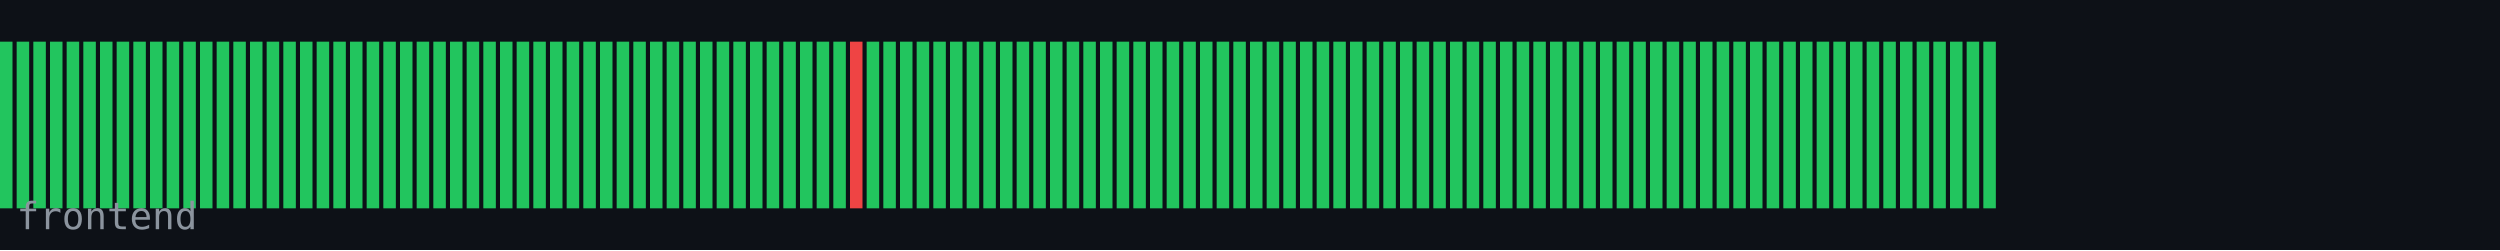
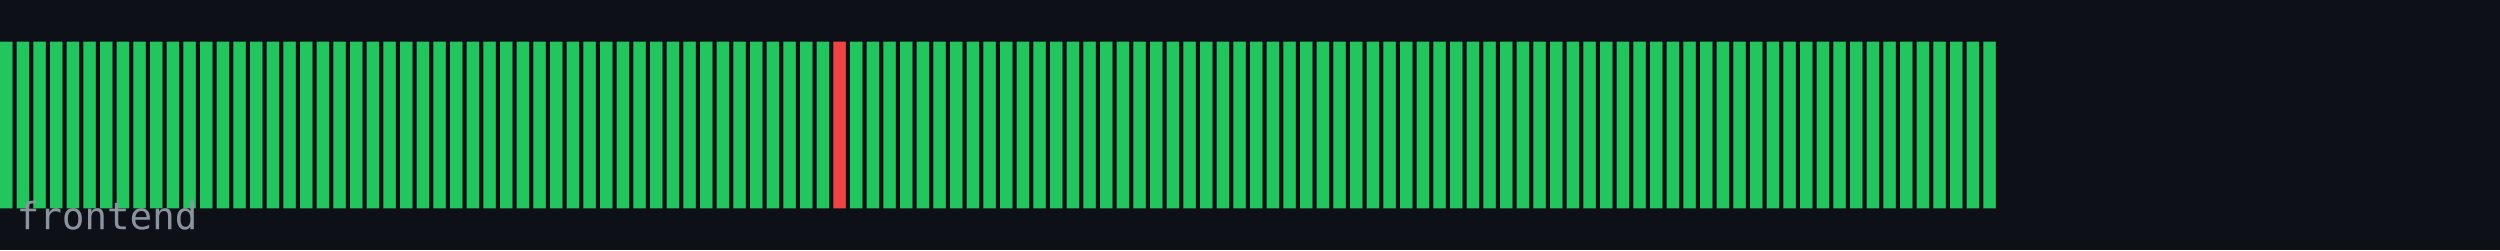
<svg xmlns="http://www.w3.org/2000/svg" width="600" height="60" viewBox="0 0 600 60">
  <rect width="600" height="60" fill="#0d1117" />
  <rect x="0" y="10" width="3" height="40" fill="#22c55e" />
  <rect x="4" y="10" width="3" height="40" fill="#22c55e" />
  <rect x="8" y="10" width="3" height="40" fill="#22c55e" />
  <rect x="12" y="10" width="3" height="40" fill="#22c55e" />
  <rect x="16" y="10" width="3" height="40" fill="#22c55e" />
  <rect x="20" y="10" width="3" height="40" fill="#22c55e" />
  <rect x="24" y="10" width="3" height="40" fill="#22c55e" />
  <rect x="28" y="10" width="3" height="40" fill="#22c55e" />
  <rect x="32" y="10" width="3" height="40" fill="#22c55e" />
  <rect x="36" y="10" width="3" height="40" fill="#22c55e" />
  <rect x="40" y="10" width="3" height="40" fill="#22c55e" />
  <rect x="44" y="10" width="3" height="40" fill="#22c55e" />
  <rect x="48" y="10" width="3" height="40" fill="#22c55e" />
  <rect x="52" y="10" width="3" height="40" fill="#22c55e" />
  <rect x="56" y="10" width="3" height="40" fill="#22c55e" />
  <rect x="60" y="10" width="3" height="40" fill="#22c55e" />
  <rect x="64" y="10" width="3" height="40" fill="#22c55e" />
  <rect x="68" y="10" width="3" height="40" fill="#22c55e" />
  <rect x="72" y="10" width="3" height="40" fill="#22c55e" />
  <rect x="76" y="10" width="3" height="40" fill="#22c55e" />
  <rect x="80" y="10" width="3" height="40" fill="#22c55e" />
  <rect x="84" y="10" width="3" height="40" fill="#22c55e" />
  <rect x="88" y="10" width="3" height="40" fill="#22c55e" />
  <rect x="92" y="10" width="3" height="40" fill="#22c55e" />
  <rect x="96" y="10" width="3" height="40" fill="#22c55e" />
  <rect x="100" y="10" width="3" height="40" fill="#22c55e" />
  <rect x="104" y="10" width="3" height="40" fill="#22c55e" />
  <rect x="108" y="10" width="3" height="40" fill="#22c55e" />
  <rect x="112" y="10" width="3" height="40" fill="#22c55e" />
  <rect x="116" y="10" width="3" height="40" fill="#22c55e" />
  <rect x="120" y="10" width="3" height="40" fill="#22c55e" />
  <rect x="124" y="10" width="3" height="40" fill="#22c55e" />
  <rect x="128" y="10" width="3" height="40" fill="#22c55e" />
  <rect x="132" y="10" width="3" height="40" fill="#22c55e" />
  <rect x="136" y="10" width="3" height="40" fill="#22c55e" />
  <rect x="140" y="10" width="3" height="40" fill="#22c55e" />
  <rect x="144" y="10" width="3" height="40" fill="#22c55e" />
  <rect x="148" y="10" width="3" height="40" fill="#22c55e" />
  <rect x="152" y="10" width="3" height="40" fill="#22c55e" />
  <rect x="156" y="10" width="3" height="40" fill="#22c55e" />
  <rect x="160" y="10" width="3" height="40" fill="#22c55e" />
  <rect x="164" y="10" width="3" height="40" fill="#22c55e" />
  <rect x="168" y="10" width="3" height="40" fill="#22c55e" />
  <rect x="172" y="10" width="3" height="40" fill="#22c55e" />
  <rect x="176" y="10" width="3" height="40" fill="#22c55e" />
  <rect x="180" y="10" width="3" height="40" fill="#22c55e" />
  <rect x="184" y="10" width="3" height="40" fill="#22c55e" />
  <rect x="188" y="10" width="3" height="40" fill="#22c55e" />
  <rect x="192" y="10" width="3" height="40" fill="#22c55e" />
  <rect x="196" y="10" width="3" height="40" fill="#22c55e" />
-   <rect x="200" y="10" width="3" height="40" fill="#22c55e" />
-   <rect x="204" y="10" width="3" height="40" fill="#ef4444" />
+   <rect x="200" y="10" width="3" height="40" fill="#ef4444" />
+   <rect x="204" y="10" width="3" height="40" fill="#22c55e" />
  <rect x="208" y="10" width="3" height="40" fill="#22c55e" />
  <rect x="212" y="10" width="3" height="40" fill="#22c55e" />
  <rect x="216" y="10" width="3" height="40" fill="#22c55e" />
  <rect x="220" y="10" width="3" height="40" fill="#22c55e" />
  <rect x="224" y="10" width="3" height="40" fill="#22c55e" />
  <rect x="228" y="10" width="3" height="40" fill="#22c55e" />
  <rect x="232" y="10" width="3" height="40" fill="#22c55e" />
  <rect x="236" y="10" width="3" height="40" fill="#22c55e" />
  <rect x="240" y="10" width="3" height="40" fill="#22c55e" />
  <rect x="244" y="10" width="3" height="40" fill="#22c55e" />
  <rect x="248" y="10" width="3" height="40" fill="#22c55e" />
  <rect x="252" y="10" width="3" height="40" fill="#22c55e" />
  <rect x="256" y="10" width="3" height="40" fill="#22c55e" />
  <rect x="260" y="10" width="3" height="40" fill="#22c55e" />
  <rect x="264" y="10" width="3" height="40" fill="#22c55e" />
  <rect x="268" y="10" width="3" height="40" fill="#22c55e" />
  <rect x="272" y="10" width="3" height="40" fill="#22c55e" />
  <rect x="276" y="10" width="3" height="40" fill="#22c55e" />
  <rect x="280" y="10" width="3" height="40" fill="#22c55e" />
  <rect x="284" y="10" width="3" height="40" fill="#22c55e" />
  <rect x="288" y="10" width="3" height="40" fill="#22c55e" />
  <rect x="292" y="10" width="3" height="40" fill="#22c55e" />
  <rect x="296" y="10" width="3" height="40" fill="#22c55e" />
  <rect x="300" y="10" width="3" height="40" fill="#22c55e" />
  <rect x="304" y="10" width="3" height="40" fill="#22c55e" />
  <rect x="308" y="10" width="3" height="40" fill="#22c55e" />
  <rect x="312" y="10" width="3" height="40" fill="#22c55e" />
  <rect x="316" y="10" width="3" height="40" fill="#22c55e" />
  <rect x="320" y="10" width="3" height="40" fill="#22c55e" />
  <rect x="324" y="10" width="3" height="40" fill="#22c55e" />
  <rect x="328" y="10" width="3" height="40" fill="#22c55e" />
  <rect x="332" y="10" width="3" height="40" fill="#22c55e" />
  <rect x="336" y="10" width="3" height="40" fill="#22c55e" />
  <rect x="340" y="10" width="3" height="40" fill="#22c55e" />
  <rect x="344" y="10" width="3" height="40" fill="#22c55e" />
  <rect x="348" y="10" width="3" height="40" fill="#22c55e" />
  <rect x="352" y="10" width="3" height="40" fill="#22c55e" />
  <rect x="356" y="10" width="3" height="40" fill="#22c55e" />
  <rect x="360" y="10" width="3" height="40" fill="#22c55e" />
  <rect x="364" y="10" width="3" height="40" fill="#22c55e" />
  <rect x="368" y="10" width="3" height="40" fill="#22c55e" />
  <rect x="372" y="10" width="3" height="40" fill="#22c55e" />
  <rect x="376" y="10" width="3" height="40" fill="#22c55e" />
  <rect x="380" y="10" width="3" height="40" fill="#22c55e" />
  <rect x="384" y="10" width="3" height="40" fill="#22c55e" />
  <rect x="388" y="10" width="3" height="40" fill="#22c55e" />
  <rect x="392" y="10" width="3" height="40" fill="#22c55e" />
  <rect x="396" y="10" width="3" height="40" fill="#22c55e" />
  <rect x="400" y="10" width="3" height="40" fill="#22c55e" />
  <rect x="404" y="10" width="3" height="40" fill="#22c55e" />
  <rect x="408" y="10" width="3" height="40" fill="#22c55e" />
  <rect x="412" y="10" width="3" height="40" fill="#22c55e" />
  <rect x="416" y="10" width="3" height="40" fill="#22c55e" />
  <rect x="420" y="10" width="3" height="40" fill="#22c55e" />
  <rect x="424" y="10" width="3" height="40" fill="#22c55e" />
  <rect x="428" y="10" width="3" height="40" fill="#22c55e" />
  <rect x="432" y="10" width="3" height="40" fill="#22c55e" />
  <rect x="436" y="10" width="3" height="40" fill="#22c55e" />
  <rect x="440" y="10" width="3" height="40" fill="#22c55e" />
  <rect x="444" y="10" width="3" height="40" fill="#22c55e" />
  <rect x="448" y="10" width="3" height="40" fill="#22c55e" />
  <rect x="452" y="10" width="3" height="40" fill="#22c55e" />
  <rect x="456" y="10" width="3" height="40" fill="#22c55e" />
  <rect x="460" y="10" width="3" height="40" fill="#22c55e" />
  <rect x="464" y="10" width="3" height="40" fill="#22c55e" />
  <rect x="468" y="10" width="3" height="40" fill="#22c55e" />
  <rect x="472" y="10" width="3" height="40" fill="#22c55e" />
  <rect x="476" y="10" width="3" height="40" fill="#22c55e" />
  <text x="4" y="55" font-family="monospace" font-size="9" fill="#8b949e">frontend</text>
</svg>
